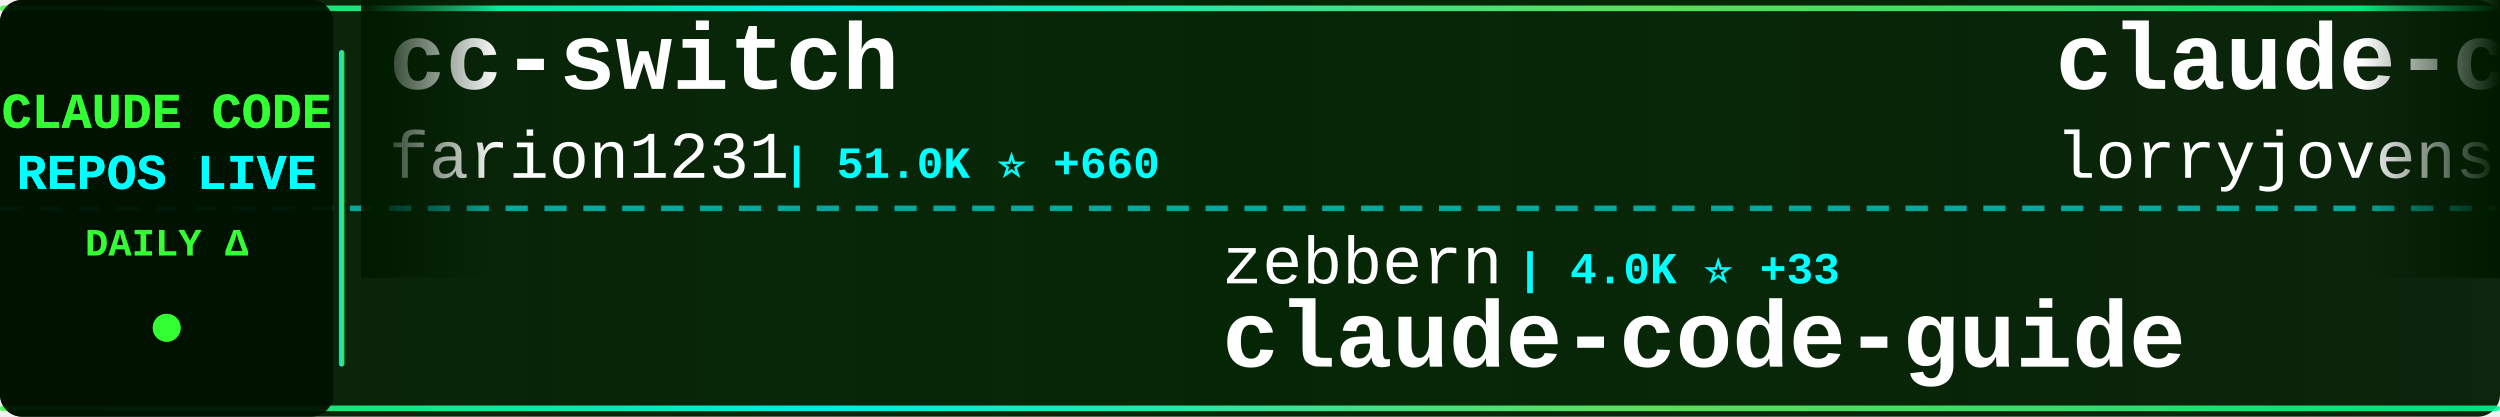
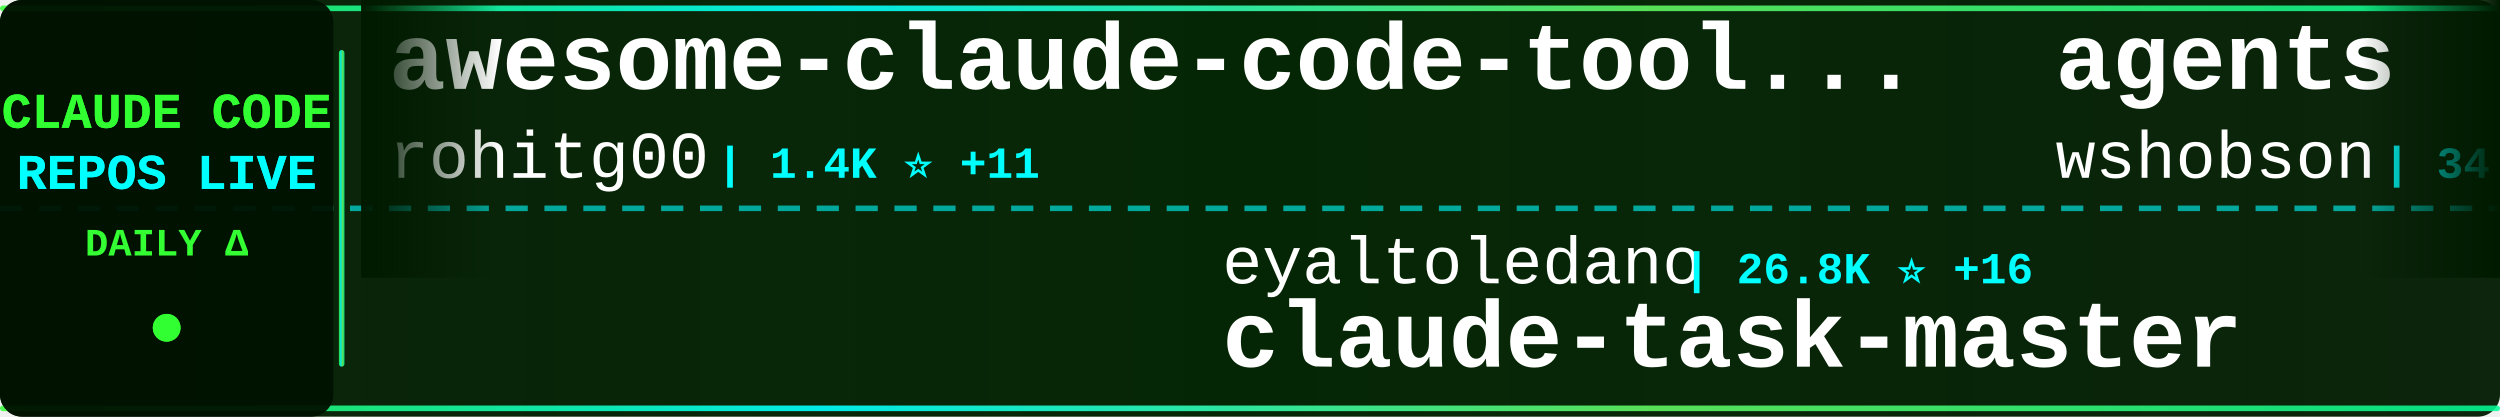
<svg xmlns="http://www.w3.org/2000/svg" width="900" height="150">
  <defs>
    <linearGradient id="tickerBg" x1="0%" y1="0%" x2="100%" y2="0%">
      <stop offset="0%" style="stop-color:#001a00;stop-opacity:0.95" />
      <stop offset="50%" style="stop-color:#002200;stop-opacity:0.98" />
      <stop offset="100%" style="stop-color:#001a00;stop-opacity:0.95" />
    </linearGradient>
    <linearGradient id="borderGrad" x1="0%" y1="0%" x2="100%" y2="0%">
      <stop offset="0%" style="stop-color:#33ff33;stop-opacity:0.85">
        <animate attributeName="stop-opacity" values="0.85;1;0.85" dur="2s" repeatCount="indefinite" />
      </stop>
      <stop offset="33%" style="stop-color:#00ffff;stop-opacity:0.9">
        <animate attributeName="stop-opacity" values="0.9;1;0.9" dur="2.2s" repeatCount="indefinite" />
      </stop>
      <stop offset="66%" style="stop-color:#66ff66;stop-opacity:0.85">
        <animate attributeName="stop-opacity" values="0.85;1;0.85" dur="1.8s" repeatCount="indefinite" />
      </stop>
      <stop offset="100%" style="stop-color:#00ff99;stop-opacity:0.85">
        <animate attributeName="stop-opacity" values="0.85;1;0.85" dur="2s" repeatCount="indefinite" />
      </stop>
    </linearGradient>
    <filter id="textGlow">
      <feGaussianBlur stdDeviation="0.1" result="coloredBlur" />
      <feMerge>
        <feMergeNode in="coloredBlur" />
        <feMergeNode in="SourceGraphic" />
      </feMerge>
    </filter>
    <filter id="metricGlow">
      <feGaussianBlur stdDeviation="0.2" result="coloredBlur" />
      <feMerge>
        <feMergeNode in="coloredBlur" />
        <feMergeNode in="SourceGraphic" />
      </feMerge>
    </filter>
    <linearGradient id="leftFade" x1="0%" y1="0%" x2="100%" y2="0%">
      <stop offset="0%" style="stop-color:#001a00;stop-opacity:1" />
      <stop offset="100%" style="stop-color:#001a00;stop-opacity:0" />
    </linearGradient>
    <linearGradient id="rightFade" x1="0%" y1="0%" x2="100%" y2="0%">
      <stop offset="0%" style="stop-color:#001a00;stop-opacity:0" />
      <stop offset="100%" style="stop-color:#001a00;stop-opacity:1" />
    </linearGradient>
  </defs>
  <rect width="900" height="150" fill="url(#tickerBg)" rx="8" />
  <rect x="0" y="2" width="900" height="2" fill="url(#borderGrad)" rx="1" />
  <rect x="0" y="146" width="900" height="2" fill="url(#borderGrad)" rx="1" />
  <line x1="0" y1="75" x2="900" y2="75" stroke="#00ffff" stroke-width="2" stroke-dasharray="8 6" opacity="0.6" />
  <rect x="0" y="0" width="120" height="150" fill="#001100" opacity="0.95" rx="8" />
  <text x="60" y="46" font-family="'Courier New', monospace" font-size="18" font-weight="bold" fill="#33ff33" text-anchor="middle" filter="url(#textGlow)">
    CLAUDE CODE
  </text>
  <text x="60" y="68" font-family="'Courier New', monospace" font-size="18" font-weight="bold" fill="#00ffff" text-anchor="middle" filter="url(#textGlow)">
    REPOS LIVE
  </text>
  <text x="60" y="92" font-family="'Courier New', monospace" font-size="14" font-weight="bold" fill="#33ff33" text-anchor="middle">
    DAILY Δ
  </text>
  <circle cx="60" cy="118" r="5" fill="#33ff33" filter="url(#metricGlow)">
    <animate attributeName="r" values="4;6;4" dur="1.5s" repeatCount="indefinite" />
    <animate attributeName="opacity" values="0.6;1;0.6" dur="1.5s" repeatCount="indefinite" />
  </circle>
  <rect x="122" y="18" width="2" height="114" fill="url(#borderGrad)" rx="1" />
  <clipPath id="tickerClip">
    <rect x="130" y="0" width="770" height="150" />
  </clipPath>
  <g clip-path="url(#tickerClip)">
    <g id="tickerItems">
      <animateTransform attributeName="transform" attributeType="XML" type="translate" from="0 0" to="-3000 0" dur="54s" repeatCount="indefinite" />
      <g transform="translate(0, 0)">
-         <text x="140" y="32" font-family="'Courier New', monospace" font-size="34" font-weight="bold" fill="#ffffff">cc-switch</text>
-         <text x="140" y="64" font-family="'Courier New', monospace" font-size="24" font-weight="normal" fill="#ffffff" opacity="1.0">farion1231</text>
-         <text x="282" y="64" font-family="'Courier New', monospace" font-size="16" font-weight="bold" fill="#00ffff"> | 51.0K ⭐ +660</text>
+         <text x="140" y="32" font-family="'Courier New', monospace" font-size="34" font-weight="bold" fill="#ffffff">awesome-claude-code-tool...</text>
+         <text x="140" y="64" font-family="'Courier New', monospace" font-size="24" font-weight="normal" fill="#ffffff" opacity="1.0">rohitg00</text>
+         <text x="258" y="64" font-family="'Courier New', monospace" font-size="16" font-weight="bold" fill="#00ffff"> | 1.4K ⭐ +11</text>
      </g>
      <g transform="translate(300, 0)">
-         <text x="140" y="102" font-family="'Courier New', monospace" font-size="24" font-weight="normal" fill="#ffffff" opacity="1.0">zebbern</text>
-         <text x="246" y="102" font-family="'Courier New', monospace" font-size="16" font-weight="bold" fill="#00ffff"> | 4.0K ⭐ +33</text>
-         <text x="140" y="132" font-family="'Courier New', monospace" font-size="34" font-weight="bold" fill="#ffffff">claude-code-guide</text>
+         <text x="140" y="102" font-family="'Courier New', monospace" font-size="24" font-weight="normal" fill="#ffffff" opacity="1.0">eyaltoledano</text>
+         <text x="306" y="102" font-family="'Courier New', monospace" font-size="16" font-weight="bold" fill="#00ffff"> | 26.8K ⭐ +16</text>
+         <text x="140" y="132" font-family="'Courier New', monospace" font-size="34" font-weight="bold" fill="#ffffff">claude-task-master</text>
      </g>
      <g transform="translate(600, 0)">
-         <text x="140" y="32" font-family="'Courier New', monospace" font-size="34" font-weight="bold" fill="#ffffff">claude-code-rust</text>
-         <text x="140" y="64" font-family="'Courier New', monospace" font-size="24" font-weight="normal" fill="#ffffff" opacity="1.0">lorryjovens-hub</text>
-         <text x="342" y="64" font-family="'Courier New', monospace" font-size="16" font-weight="bold" fill="#00ffff"> | 1.5K ⭐ +15</text>
+         <text x="140" y="32" font-family="'Courier New', monospace" font-size="34" font-weight="bold" fill="#ffffff">agents</text>
+         <text x="140" y="64" font-family="'Courier New', monospace" font-size="24" font-weight="normal" fill="#ffffff" opacity="1.0">wshobson</text>
+         <text x="258" y="64" font-family="'Courier New', monospace" font-size="16" font-weight="bold" fill="#00ffff"> | 34.3K ⭐ +59</text>
      </g>
      <g transform="translate(900, 0)">
-         <text x="140" y="102" font-family="'Courier New', monospace" font-size="24" font-weight="normal" fill="#ffffff" opacity="1.0">pengchengneo</text>
-         <text x="306" y="102" font-family="'Courier New', monospace" font-size="16" font-weight="bold" fill="#00ffff"> | 1.2K ⭐ +4</text>
-         <text x="140" y="132" font-family="'Courier New', monospace" font-size="34" font-weight="bold" fill="#ffffff">Claude-Code</text>
+         <text x="140" y="102" font-family="'Courier New', monospace" font-size="24" font-weight="normal" fill="#ffffff" opacity="1.0">Yeachan-Heo</text>
+         <text x="294" y="102" font-family="'Courier New', monospace" font-size="16" font-weight="bold" fill="#00ffff"> | 31.2K ⭐ +147</text>
+         <text x="140" y="132" font-family="'Courier New', monospace" font-size="34" font-weight="bold" fill="#ffffff">oh-my-claudecode</text>
      </g>
      <g transform="translate(1200, 0)">
-         <text x="140" y="32" font-family="'Courier New', monospace" font-size="34" font-weight="bold" fill="#ffffff">claude-code-analysis</text>
-         <text x="140" y="64" font-family="'Courier New', monospace" font-size="24" font-weight="normal" fill="#ffffff" opacity="1.0">liuup</text>
-         <text x="222" y="64" font-family="'Courier New', monospace" font-size="16" font-weight="bold" fill="#00ffff"> | 2.0K ⭐ +22</text>
+         <text x="140" y="32" font-family="'Courier New', monospace" font-size="34" font-weight="bold" fill="#ffffff">claude-code-cli</text>
+         <text x="140" y="64" font-family="'Courier New', monospace" font-size="24" font-weight="normal" fill="#ffffff" opacity="1.0">huangserva</text>
+         <text x="282" y="64" font-family="'Courier New', monospace" font-size="16" font-weight="bold" fill="#00ffff"> | 564 ⭐ +2</text>
      </g>
      <g transform="translate(1500, 0)">
-         <text x="140" y="102" font-family="'Courier New', monospace" font-size="24" font-weight="normal" fill="#ffffff" opacity="1.0">VoltAgent</text>
-         <text x="270" y="102" font-family="'Courier New', monospace" font-size="16" font-weight="bold" fill="#00ffff"> | 18.3K ⭐ +118</text>
-         <text x="140" y="132" font-family="'Courier New', monospace" font-size="34" font-weight="bold" fill="#ffffff">awesome-claude-code-suba...</text>
+         <text x="140" y="102" font-family="'Courier New', monospace" font-size="24" font-weight="normal" fill="#ffffff" opacity="1.0">nicedreamzapp</text>
+         <text x="318" y="102" font-family="'Courier New', monospace" font-size="16" font-weight="bold" fill="#00ffff"> | 2.2K ⭐ +52</text>
+         <text x="140" y="132" font-family="'Courier New', monospace" font-size="34" font-weight="bold" fill="#ffffff">claude-code-local</text>
      </g>
      <g transform="translate(1800, 0)">
-         <text x="140" y="32" font-family="'Courier New', monospace" font-size="34" font-weight="bold" fill="#ffffff">how-claude-code-works</text>
-         <text x="140" y="64" font-family="'Courier New', monospace" font-size="24" font-weight="normal" fill="#ffffff" opacity="1.0">Windy3f3f3f3f</text>
-         <text x="318" y="64" font-family="'Courier New', monospace" font-size="16" font-weight="bold" fill="#00ffff"> | 2.0K ⭐ +10</text>
+         <text x="140" y="32" font-family="'Courier New', monospace" font-size="34" font-weight="bold" fill="#ffffff">claude-code-proxy</text>
+         <text x="140" y="64" font-family="'Courier New', monospace" font-size="24" font-weight="normal" fill="#ffffff" opacity="1.0">fuergaosi233</text>
+         <text x="306" y="64" font-family="'Courier New', monospace" font-size="16" font-weight="bold" fill="#00ffff"> | 2.5K ⭐ +5</text>
      </g>
      <g transform="translate(2100, 0)">
-         <text x="140" y="102" font-family="'Courier New', monospace" font-size="24" font-weight="normal" fill="#ffffff" opacity="1.0">wanshuiyin</text>
-         <text x="282" y="102" font-family="'Courier New', monospace" font-size="16" font-weight="bold" fill="#00ffff"> | 7.5K ⭐ +73</text>
-         <text x="140" y="132" font-family="'Courier New', monospace" font-size="34" font-weight="bold" fill="#ffffff">Auto-claude-code-researc...</text>
+         <text x="140" y="102" font-family="'Courier New', monospace" font-size="24" font-weight="normal" fill="#ffffff" opacity="1.0">FlorianBruniaux</text>
+         <text x="342" y="102" font-family="'Courier New', monospace" font-size="16" font-weight="bold" fill="#00ffff"> | 3.9K ⭐ +34</text>
+         <text x="140" y="132" font-family="'Courier New', monospace" font-size="34" font-weight="bold" fill="#ffffff">claude-code-ultimate-gui...</text>
      </g>
      <g transform="translate(2400, 0)">
-         <text x="140" y="32" font-family="'Courier New', monospace" font-size="34" font-weight="bold" fill="#ffffff">claude-code-prompts</text>
-         <text x="140" y="64" font-family="'Courier New', monospace" font-size="24" font-weight="normal" fill="#ffffff" opacity="1.0">repowise-dev</text>
-         <text x="306" y="64" font-family="'Courier New', monospace" font-size="16" font-weight="bold" fill="#00ffff"> | 964 ⭐ +5</text>
+         <text x="140" y="32" font-family="'Courier New', monospace" font-size="34" font-weight="bold" fill="#ffffff">claude-code-system-promp...</text>
+         <text x="140" y="64" font-family="'Courier New', monospace" font-size="24" font-weight="normal" fill="#ffffff" opacity="1.0">Piebald-AI</text>
+         <text x="282" y="64" font-family="'Courier New', monospace" font-size="16" font-weight="bold" fill="#00ffff"> | 9.5K ⭐ +52</text>
      </g>
      <g transform="translate(2700, 0)">
-         <text x="140" y="102" font-family="'Courier New', monospace" font-size="24" font-weight="normal" fill="#ffffff" opacity="1.0">Piebald-AI</text>
-         <text x="282" y="102" font-family="'Courier New', monospace" font-size="16" font-weight="bold" fill="#00ffff"> | 9.5K ⭐ +49</text>
-         <text x="140" y="132" font-family="'Courier New', monospace" font-size="34" font-weight="bold" fill="#ffffff">claude-code-system-promp...</text>
+         <text x="140" y="102" font-family="'Courier New', monospace" font-size="24" font-weight="normal" fill="#ffffff" opacity="1.0">diet103</text>
+         <text x="246" y="102" font-family="'Courier New', monospace" font-size="16" font-weight="bold" fill="#00ffff"> | 9.6K ⭐ +10</text>
+         <text x="140" y="132" font-family="'Courier New', monospace" font-size="34" font-weight="bold" fill="#ffffff">claude-code-infrastructu...</text>
      </g>
      <g transform="translate(3000, 0)">
-         <text x="140" y="32" font-family="'Courier New', monospace" font-size="34" font-weight="bold" fill="#ffffff">cc-switch</text>
-         <text x="140" y="64" font-family="'Courier New', monospace" font-size="24" font-weight="normal" fill="#ffffff" opacity="1.0">farion1231</text>
-         <text x="282" y="64" font-family="'Courier New', monospace" font-size="16" font-weight="bold" fill="#00ffff"> | 51.0K ⭐ +660</text>
+         <text x="140" y="32" font-family="'Courier New', monospace" font-size="34" font-weight="bold" fill="#ffffff">awesome-claude-code-tool...</text>
+         <text x="140" y="64" font-family="'Courier New', monospace" font-size="24" font-weight="normal" fill="#ffffff" opacity="1.0">rohitg00</text>
+         <text x="258" y="64" font-family="'Courier New', monospace" font-size="16" font-weight="bold" fill="#00ffff"> | 1.4K ⭐ +11</text>
      </g>
      <g transform="translate(3300, 0)">
-         <text x="140" y="102" font-family="'Courier New', monospace" font-size="24" font-weight="normal" fill="#ffffff" opacity="1.0">zebbern</text>
-         <text x="246" y="102" font-family="'Courier New', monospace" font-size="16" font-weight="bold" fill="#00ffff"> | 4.0K ⭐ +33</text>
-         <text x="140" y="132" font-family="'Courier New', monospace" font-size="34" font-weight="bold" fill="#ffffff">claude-code-guide</text>
+         <text x="140" y="102" font-family="'Courier New', monospace" font-size="24" font-weight="normal" fill="#ffffff" opacity="1.0">eyaltoledano</text>
+         <text x="306" y="102" font-family="'Courier New', monospace" font-size="16" font-weight="bold" fill="#00ffff"> | 26.8K ⭐ +16</text>
+         <text x="140" y="132" font-family="'Courier New', monospace" font-size="34" font-weight="bold" fill="#ffffff">claude-task-master</text>
      </g>
      <g transform="translate(3600, 0)">
-         <text x="140" y="32" font-family="'Courier New', monospace" font-size="34" font-weight="bold" fill="#ffffff">claude-code-rust</text>
-         <text x="140" y="64" font-family="'Courier New', monospace" font-size="24" font-weight="normal" fill="#ffffff" opacity="1.0">lorryjovens-hub</text>
-         <text x="342" y="64" font-family="'Courier New', monospace" font-size="16" font-weight="bold" fill="#00ffff"> | 1.5K ⭐ +15</text>
+         <text x="140" y="32" font-family="'Courier New', monospace" font-size="34" font-weight="bold" fill="#ffffff">agents</text>
+         <text x="140" y="64" font-family="'Courier New', monospace" font-size="24" font-weight="normal" fill="#ffffff" opacity="1.0">wshobson</text>
+         <text x="258" y="64" font-family="'Courier New', monospace" font-size="16" font-weight="bold" fill="#00ffff"> | 34.3K ⭐ +59</text>
      </g>
      <g transform="translate(3900, 0)">
-         <text x="140" y="102" font-family="'Courier New', monospace" font-size="24" font-weight="normal" fill="#ffffff" opacity="1.0">pengchengneo</text>
-         <text x="306" y="102" font-family="'Courier New', monospace" font-size="16" font-weight="bold" fill="#00ffff"> | 1.2K ⭐ +4</text>
-         <text x="140" y="132" font-family="'Courier New', monospace" font-size="34" font-weight="bold" fill="#ffffff">Claude-Code</text>
+         <text x="140" y="102" font-family="'Courier New', monospace" font-size="24" font-weight="normal" fill="#ffffff" opacity="1.0">Yeachan-Heo</text>
+         <text x="294" y="102" font-family="'Courier New', monospace" font-size="16" font-weight="bold" fill="#00ffff"> | 31.2K ⭐ +147</text>
+         <text x="140" y="132" font-family="'Courier New', monospace" font-size="34" font-weight="bold" fill="#ffffff">oh-my-claudecode</text>
      </g>
    </g>
  </g>
  <rect x="130" y="0" width="50" height="100" fill="url(#leftFade)" />
  <rect x="850" y="0" width="50" height="100" fill="url(#rightFade)" />
</svg>
